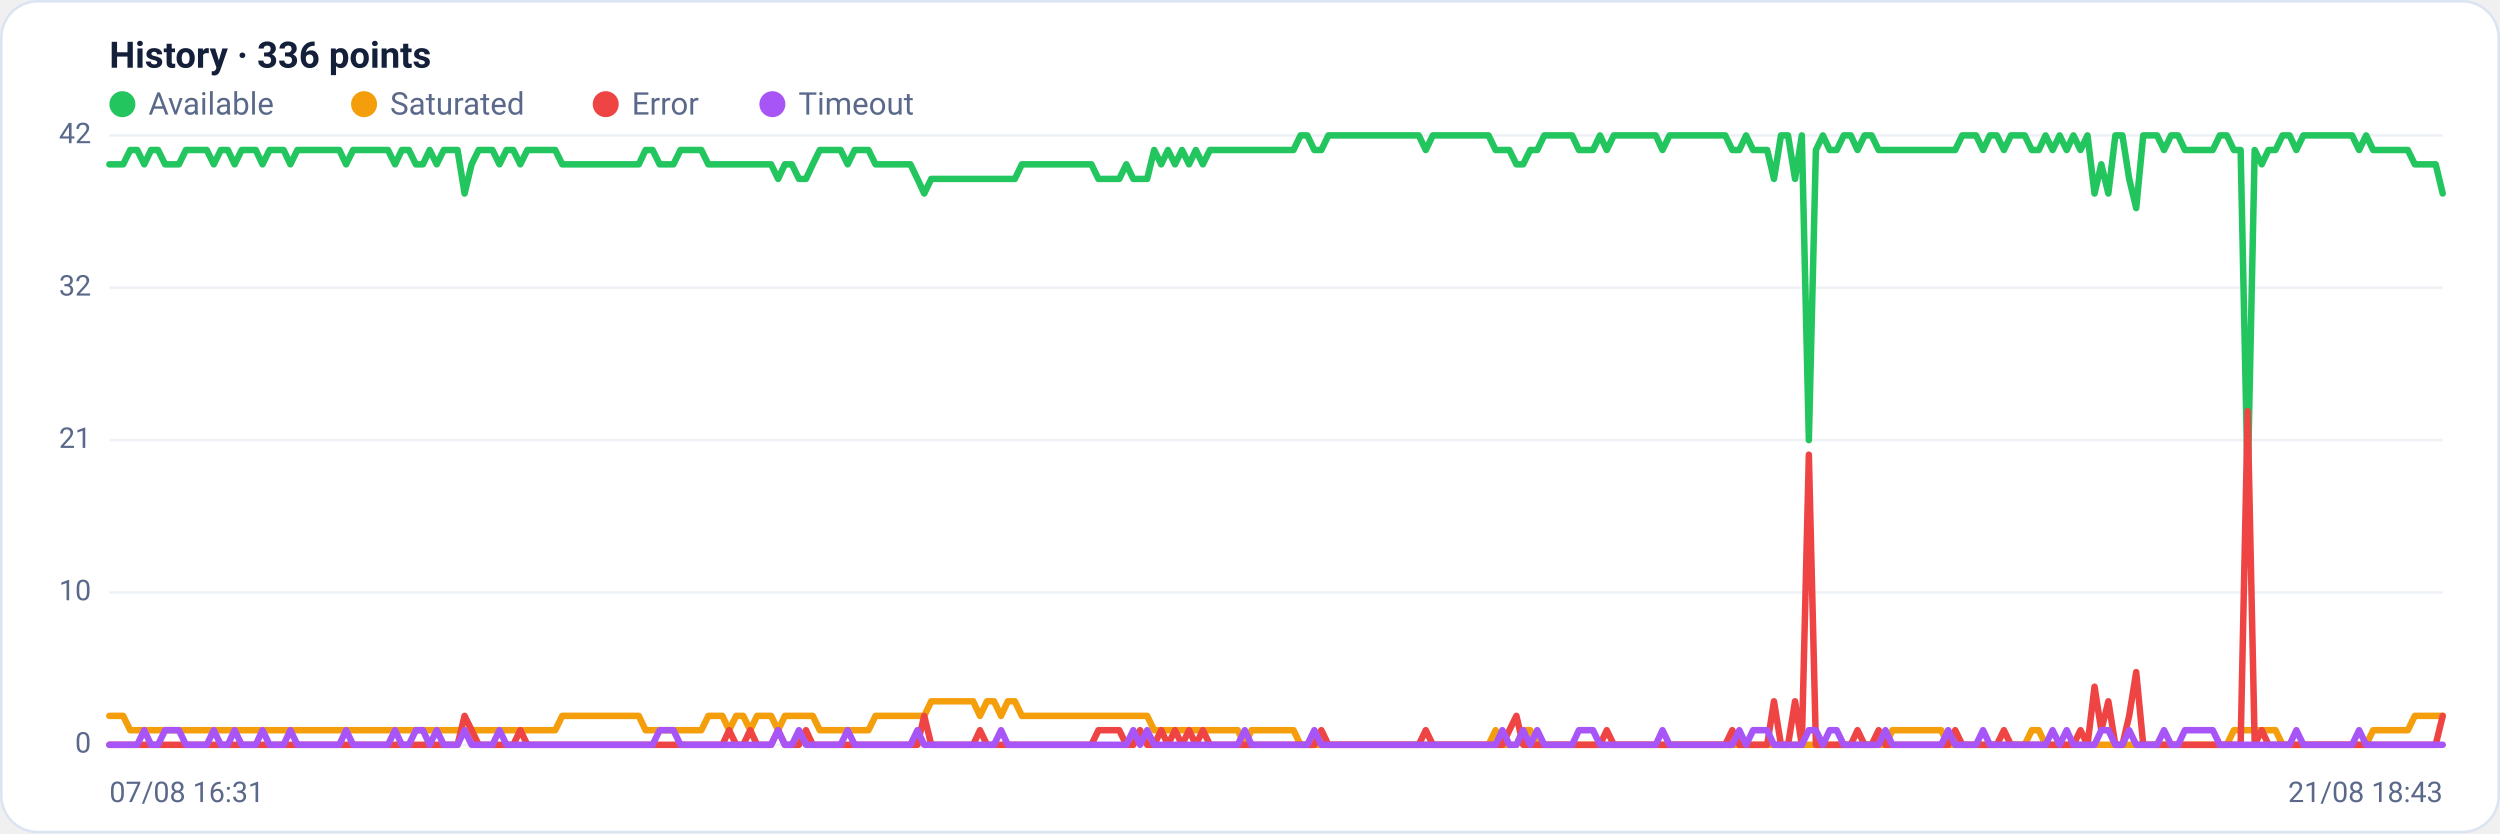
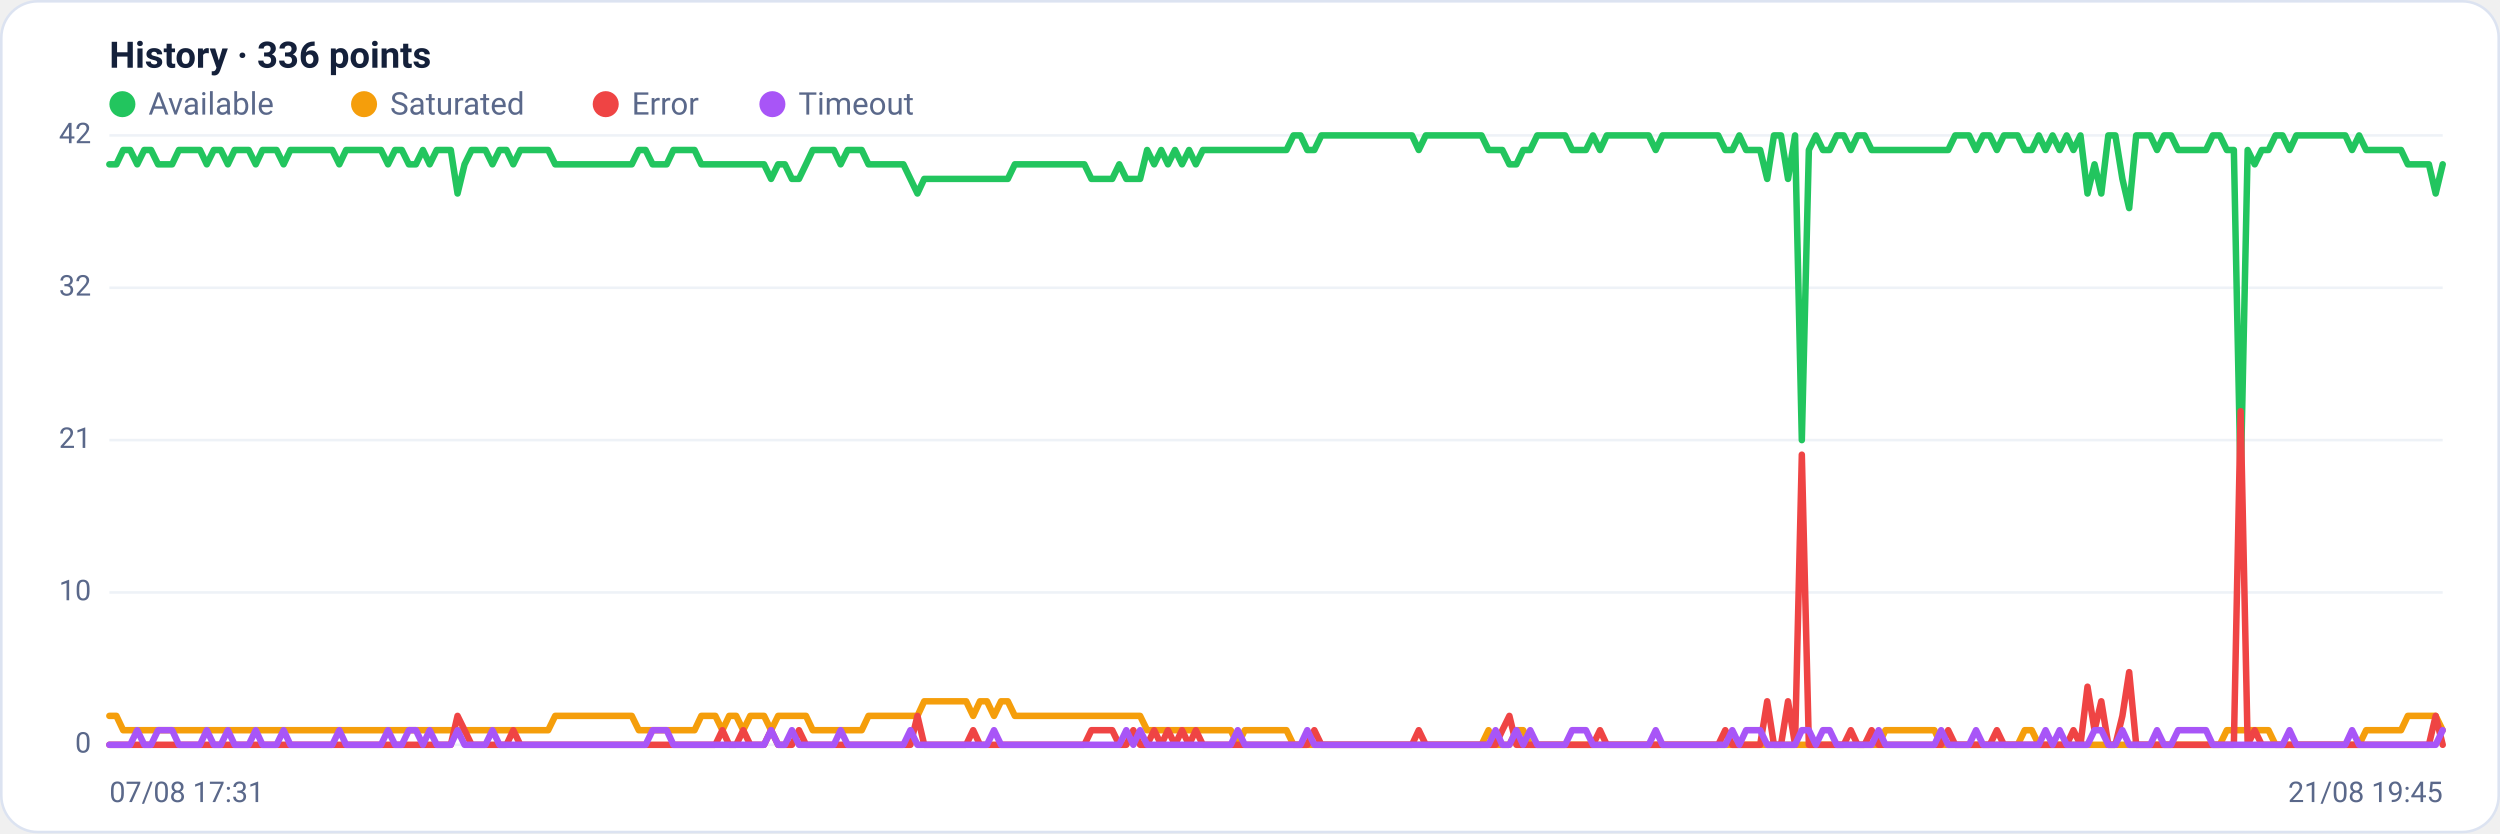
<svg xmlns="http://www.w3.org/2000/svg" viewBox="0 0 960 320" width="960" height="320" font-family="Segoe UI, system-ui, -apple-system, Roboto, Helvetica, Arial, sans-serif" role="img" aria-label="Availability history per region">
  <rect x="0.5" y="0.5" width="959" height="319" rx="14" fill="#ffffff" stroke="#dce3f1" />
  <text x="42" y="26" font-size="14" font-weight="600" fill="#14203a">History · 336 points</text>
  <circle cx="47" cy="40" r="5" fill="#22c55e" />
  <text x="57" y="44" font-size="12" fill="#5a688a">Available</text>
  <circle cx="139.8" cy="40" r="5" fill="#f59e0b" />
  <text x="149.8" y="44" font-size="12" fill="#5a688a">Saturated</text>
  <circle cx="232.6" cy="40" r="5" fill="#ef4444" />
  <text x="242.6" y="44" font-size="12" fill="#5a688a">Error</text>
  <circle cx="296.6" cy="40" r="5" fill="#a855f7" />
  <text x="306.6" y="44" font-size="12" fill="#5a688a">Timeout</text>
  <line x1="42" y1="286.0" x2="938" y2="286.0" stroke="#eef2f7" stroke-width="1" />
  <text x="35" y="289.0" text-anchor="end" font-size="11" fill="#5a688a">0</text>
  <line x1="42" y1="227.5" x2="938" y2="227.5" stroke="#eef2f7" stroke-width="1" />
  <text x="35" y="230.5" text-anchor="end" font-size="11" fill="#5a688a">10</text>
  <line x1="42" y1="169.0" x2="938" y2="169.0" stroke="#eef2f7" stroke-width="1" />
  <text x="35" y="172.0" text-anchor="end" font-size="11" fill="#5a688a">21</text>
  <line x1="42" y1="110.5" x2="938" y2="110.5" stroke="#eef2f7" stroke-width="1" />
  <text x="35" y="113.5" text-anchor="end" font-size="11" fill="#5a688a">32</text>
  <line x1="42" y1="52.0" x2="938" y2="52.0" stroke="#eef2f7" stroke-width="1" />
  <text x="35" y="55.0" text-anchor="end" font-size="11" fill="#5a688a">42</text>
-   <polyline fill="none" stroke="#22c55e" stroke-width="2.5" stroke-linejoin="round" stroke-linecap="round" points="42.0,63.1 44.7,63.1 47.3,63.1 50.0,57.6 52.7,57.6 55.4,63.1 58.0,57.6 60.7,57.6 63.4,63.1 66.1,63.1 68.7,63.1 71.4,57.6 74.1,57.6 76.8,57.6 79.4,57.6 82.1,63.1 84.8,57.6 87.5,57.6 90.1,63.1 92.8,57.6 95.5,57.6 98.2,57.6 100.8,63.1 103.5,57.6 106.2,57.6 108.9,57.6 111.5,63.1 114.2,57.6 116.9,57.6 119.6,57.6 122.2,57.6 124.9,57.6 127.6,57.6 130.3,57.6 132.9,63.1 135.6,57.6 138.3,57.6 141.0,57.6 143.6,57.6 146.3,57.6 149.0,57.6 151.7,63.1 154.3,57.6 157.0,57.6 159.7,63.1 162.4,63.1 165.0,57.6 167.7,63.1 170.4,57.6 173.1,57.6 175.7,57.6 178.4,74.3 181.1,63.1 183.8,57.6 186.4,57.6 189.1,57.6 191.8,63.1 194.5,57.6 197.1,57.6 199.8,63.1 202.5,57.6 205.2,57.6 207.8,57.6 210.5,57.6 213.2,57.6 215.9,63.1 218.5,63.1 221.2,63.1 223.9,63.1 226.5,63.1 229.2,63.1 231.9,63.1 234.6,63.1 237.2,63.1 239.9,63.1 242.6,63.1 245.3,63.1 247.9,57.6 250.6,57.6 253.3,63.1 256.0,63.1 258.6,63.1 261.3,57.6 264.0,57.6 266.7,57.6 269.3,57.6 272.0,63.1 274.7,63.1 277.4,63.1 280.0,63.1 282.7,63.1 285.4,63.1 288.1,63.1 290.7,63.1 293.4,63.1 296.1,63.1 298.8,68.7 301.4,63.1 304.1,63.1 306.8,68.7 309.5,68.7 312.1,63.1 314.8,57.6 317.5,57.6 320.2,57.6 322.8,57.6 325.5,63.1 328.2,57.6 330.9,57.6 333.5,57.6 336.2,63.1 338.9,63.1 341.6,63.1 344.2,63.1 346.9,63.1 349.6,63.1 352.3,68.7 354.9,74.3 357.6,68.7 360.3,68.7 363.0,68.7 365.6,68.7 368.3,68.7 371.0,68.7 373.7,68.7 376.3,68.7 379.0,68.7 381.7,68.7 384.4,68.7 387.0,68.7 389.7,68.7 392.4,63.1 395.1,63.1 397.7,63.1 400.4,63.1 403.1,63.1 405.7,63.1 408.4,63.1 411.1,63.1 413.8,63.1 416.4,63.1 419.1,63.1 421.8,68.7 424.5,68.7 427.1,68.7 429.8,68.7 432.5,63.1 435.2,68.7 437.8,68.7 440.5,68.7 443.2,57.6 445.9,63.1 448.5,57.6 451.2,63.1 453.9,57.6 456.6,63.1 459.2,57.6 461.9,63.1 464.6,57.6 467.3,57.6 469.9,57.6 472.6,57.6 475.3,57.6 478.0,57.6 480.6,57.6 483.3,57.6 486.0,57.6 488.7,57.6 491.3,57.6 494.0,57.6 496.7,57.6 499.4,52.0 502.0,52.0 504.7,57.6 507.4,57.6 510.1,52.0 512.7,52.0 515.4,52.0 518.1,52.0 520.8,52.0 523.4,52.0 526.1,52.0 528.8,52.0 531.5,52.0 534.1,52.0 536.8,52.0 539.5,52.0 542.2,52.0 544.8,52.0 547.5,57.6 550.2,52.0 552.9,52.0 555.5,52.0 558.2,52.0 560.9,52.0 563.6,52.0 566.2,52.0 568.9,52.0 571.6,52.0 574.3,57.6 576.9,57.6 579.6,57.6 582.3,63.1 584.9,63.1 587.6,57.6 590.3,57.6 593.0,52.0 595.6,52.0 598.3,52.0 601.0,52.0 603.7,52.0 606.3,57.6 609.0,57.6 611.7,57.6 614.4,52.0 617.0,57.6 619.7,52.0 622.4,52.0 625.1,52.0 627.7,52.0 630.4,52.0 633.1,52.0 635.8,52.0 638.4,57.6 641.1,52.0 643.8,52.0 646.5,52.0 649.1,52.0 651.8,52.0 654.5,52.0 657.2,52.0 659.8,52.0 662.5,52.0 665.2,57.6 667.9,57.6 670.5,52.0 673.2,57.6 675.9,57.6 678.6,57.6 681.2,68.7 683.9,52.0 686.6,52.0 689.3,68.7 691.9,52.0 694.6,169.0 697.3,57.6 700.0,52.0 702.6,57.6 705.3,57.6 708.0,52.0 710.7,52.0 713.3,57.6 716.0,52.0 718.7,52.0 721.4,57.6 724.0,57.6 726.7,57.6 729.4,57.6 732.1,57.6 734.7,57.6 737.4,57.6 740.1,57.6 742.8,57.6 745.4,57.6 748.1,57.6 750.8,57.6 753.5,52.0 756.1,52.0 758.8,52.0 761.5,57.6 764.1,52.0 766.8,52.0 769.5,57.6 772.2,52.0 774.8,52.0 777.5,52.0 780.2,57.6 782.9,57.6 785.5,52.0 788.2,57.6 790.9,52.0 793.6,57.6 796.2,52.0 798.9,57.6 801.6,52.0 804.3,74.3 806.9,63.1 809.6,74.3 812.3,52.0 815.0,52.0 817.6,68.7 820.3,79.9 823.0,52.0 825.7,52.0 828.3,52.0 831.0,57.6 833.7,52.0 836.4,52.0 839.0,57.6 841.7,57.6 844.4,57.6 847.1,57.6 849.7,57.6 852.4,52.0 855.1,52.0 857.8,57.6 860.4,57.6 863.1,185.7 865.8,57.6 868.5,63.1 871.1,57.6 873.8,57.6 876.5,52.0 879.2,52.0 881.8,57.6 884.5,52.0 887.2,52.0 889.9,52.0 892.5,52.0 895.2,52.0 897.9,52.0 900.6,52.0 903.2,52.0 905.9,57.6 908.6,52.0 911.3,57.6 913.9,57.6 916.6,57.6 919.3,57.6 922.0,57.6 924.6,57.6 927.3,63.1 930.0,63.1 932.7,63.1 935.3,63.1 938.0,74.3" />
-   <polyline fill="none" stroke="#f59e0b" stroke-width="2.5" stroke-linejoin="round" stroke-linecap="round" points="42.0,274.9 44.7,274.9 47.3,274.9 50.0,280.4 52.7,280.4 55.4,280.4 58.0,280.4 60.7,280.4 63.4,280.4 66.1,280.4 68.7,280.4 71.4,280.4 74.1,280.4 76.8,280.4 79.4,280.4 82.1,280.4 84.8,280.4 87.5,280.4 90.1,280.4 92.8,280.4 95.5,280.4 98.2,280.4 100.8,280.4 103.5,280.4 106.2,280.4 108.9,280.4 111.5,280.4 114.2,280.4 116.9,280.4 119.6,280.4 122.2,280.4 124.9,280.4 127.6,280.4 130.3,280.4 132.9,280.4 135.6,280.4 138.3,280.4 141.0,280.4 143.6,280.4 146.3,280.4 149.0,280.4 151.7,280.4 154.3,280.4 157.0,280.4 159.7,280.4 162.4,280.4 165.0,280.4 167.7,280.4 170.4,280.4 173.1,280.4 175.7,280.4 178.4,280.4 181.1,280.4 183.8,280.4 186.4,280.4 189.1,280.4 191.8,280.4 194.5,280.4 197.1,280.4 199.8,280.4 202.5,280.4 205.2,280.4 207.8,280.4 210.5,280.4 213.2,280.4 215.9,274.9 218.5,274.9 221.2,274.9 223.9,274.9 226.5,274.9 229.2,274.9 231.9,274.9 234.6,274.9 237.2,274.9 239.9,274.9 242.6,274.9 245.3,274.9 247.9,280.4 250.6,280.4 253.3,280.4 256.0,280.4 258.6,280.4 261.3,280.4 264.0,280.4 266.7,280.4 269.3,280.4 272.0,274.9 274.7,274.9 277.4,274.9 280.0,280.4 282.7,274.9 285.4,274.9 288.1,280.4 290.7,274.9 293.4,274.9 296.1,274.9 298.8,280.4 301.4,274.9 304.1,274.9 306.8,274.9 309.5,274.9 312.1,274.9 314.8,280.4 317.5,280.4 320.2,280.4 322.8,280.4 325.5,280.4 328.2,280.4 330.9,280.4 333.5,280.4 336.2,274.9 338.9,274.9 341.6,274.9 344.2,274.9 346.9,274.9 349.6,274.9 352.3,274.9 354.9,274.9 357.6,269.3 360.3,269.3 363.0,269.3 365.6,269.3 368.3,269.3 371.0,269.3 373.7,269.3 376.3,274.9 379.0,269.3 381.7,269.3 384.4,274.9 387.0,269.3 389.7,269.3 392.4,274.9 395.1,274.9 397.7,274.9 400.4,274.9 403.1,274.9 405.7,274.9 408.4,274.9 411.1,274.9 413.8,274.9 416.4,274.9 419.1,274.9 421.8,274.9 424.5,274.9 427.1,274.9 429.8,274.9 432.5,274.9 435.2,274.9 437.8,274.9 440.5,274.9 443.2,280.4 445.9,280.4 448.5,280.4 451.2,280.4 453.9,280.4 456.6,280.4 459.2,280.4 461.9,280.4 464.6,280.4 467.3,280.4 469.9,280.4 472.6,280.4 475.3,280.4 478.0,286.0 480.6,280.4 483.3,280.4 486.0,280.4 488.7,280.4 491.3,280.4 494.0,280.4 496.7,280.4 499.4,286.0 502.0,286.0 504.7,286.0 507.4,286.0 510.1,286.0 512.7,286.0 515.4,286.0 518.1,286.0 520.8,286.0 523.4,286.0 526.1,286.0 528.8,286.0 531.5,286.0 534.1,286.0 536.8,286.0 539.5,286.0 542.2,286.0 544.8,286.0 547.5,286.0 550.2,286.0 552.9,286.0 555.5,286.0 558.2,286.0 560.9,286.0 563.6,286.0 566.2,286.0 568.9,286.0 571.6,286.0 574.3,280.4 576.9,286.0 579.6,286.0 582.3,286.0 584.9,280.4 587.6,280.4 590.3,286.0 593.0,286.0 595.6,286.0 598.3,286.0 601.0,286.0 603.7,286.0 606.3,286.0 609.0,286.0 611.7,286.0 614.4,286.0 617.0,286.0 619.7,286.0 622.4,286.0 625.1,286.0 627.7,286.0 630.4,286.0 633.1,286.0 635.8,286.0 638.4,286.0 641.1,286.0 643.8,286.0 646.5,286.0 649.1,286.0 651.8,286.0 654.5,286.0 657.2,286.0 659.8,286.0 662.5,286.0 665.2,286.0 667.9,286.0 670.5,286.0 673.2,286.0 675.9,286.0 678.6,286.0 681.2,286.0 683.9,286.0 686.6,286.0 689.3,286.0 691.9,286.0 694.6,286.0 697.3,286.0 700.0,286.0 702.6,286.0 705.3,286.0 708.0,286.0 710.7,286.0 713.3,286.0 716.0,286.0 718.7,286.0 721.4,286.0 724.0,286.0 726.7,280.4 729.4,280.4 732.1,280.4 734.7,280.4 737.4,280.4 740.1,280.4 742.8,280.4 745.4,280.4 748.1,286.0 750.8,286.0 753.5,286.0 756.1,286.0 758.8,286.0 761.5,286.0 764.1,286.0 766.8,286.0 769.5,286.0 772.2,286.0 774.8,286.0 777.5,286.0 780.2,280.4 782.9,280.4 785.5,286.0 788.2,286.0 790.9,286.0 793.6,286.0 796.2,286.0 798.9,286.0 801.6,286.0 804.3,286.0 806.9,286.0 809.6,286.0 812.3,286.0 815.0,286.0 817.6,286.0 820.3,286.0 823.0,286.0 825.7,286.0 828.3,286.0 831.0,286.0 833.7,286.0 836.4,286.0 839.0,286.0 841.7,286.0 844.4,286.0 847.1,286.0 849.7,286.0 852.4,286.0 855.1,286.0 857.8,280.4 860.4,280.4 863.1,280.4 865.8,280.4 868.5,280.4 871.1,280.4 873.8,280.4 876.5,286.0 879.2,286.0 881.8,286.0 884.5,286.0 887.2,286.0 889.9,286.0 892.5,286.0 895.2,286.0 897.9,286.0 900.6,286.0 903.2,286.0 905.9,286.0 908.6,286.0 911.3,280.4 913.9,280.4 916.6,280.4 919.3,280.4 922.0,280.4 924.6,280.4 927.3,274.9 930.0,274.9 932.7,274.9 935.3,274.9 938.0,274.9" />
-   <polyline fill="none" stroke="#ef4444" stroke-width="2.5" stroke-linejoin="round" stroke-linecap="round" points="42.0,286.0 44.7,286.0 47.3,286.0 50.0,286.0 52.7,286.0 55.4,286.0 58.0,286.0 60.7,286.0 63.4,286.0 66.1,286.0 68.7,286.0 71.4,286.0 74.1,286.0 76.8,286.0 79.4,286.0 82.1,286.0 84.8,286.0 87.5,286.0 90.1,286.0 92.8,286.0 95.5,286.0 98.2,286.0 100.8,286.0 103.5,286.0 106.2,286.0 108.9,286.0 111.5,286.0 114.2,286.0 116.9,286.0 119.6,286.0 122.2,286.0 124.9,286.0 127.6,286.0 130.3,286.0 132.9,286.0 135.6,286.0 138.3,286.0 141.0,286.0 143.6,286.0 146.3,286.0 149.0,286.0 151.7,286.0 154.3,286.0 157.0,286.0 159.7,286.0 162.4,286.0 165.0,286.0 167.7,286.0 170.4,286.0 173.1,286.0 175.7,286.0 178.4,274.9 181.1,280.4 183.8,286.0 186.4,286.0 189.1,286.0 191.8,286.0 194.5,286.0 197.1,286.0 199.8,280.4 202.5,286.0 205.2,286.0 207.8,286.0 210.5,286.0 213.2,286.0 215.9,286.0 218.5,286.0 221.2,286.0 223.9,286.0 226.5,286.0 229.2,286.0 231.9,286.0 234.6,286.0 237.2,286.0 239.9,286.0 242.6,286.0 245.3,286.0 247.9,286.0 250.6,286.0 253.3,286.0 256.0,286.0 258.6,286.0 261.3,286.0 264.0,286.0 266.7,286.0 269.3,286.0 272.0,286.0 274.7,286.0 277.4,286.0 280.0,280.4 282.7,286.0 285.4,286.0 288.1,280.4 290.7,286.0 293.4,286.0 296.1,286.0 298.8,280.4 301.4,286.0 304.1,286.0 306.8,286.0 309.5,280.4 312.1,286.0 314.8,286.0 317.5,286.0 320.2,286.0 322.8,286.0 325.5,286.0 328.2,286.0 330.9,286.0 333.5,286.0 336.2,286.0 338.9,286.0 341.6,286.0 344.2,286.0 346.9,286.0 349.6,286.0 352.3,286.0 354.9,274.9 357.6,286.0 360.3,286.0 363.0,286.0 365.6,286.0 368.3,286.0 371.0,286.0 373.7,286.0 376.3,280.4 379.0,286.0 381.7,286.0 384.4,286.0 387.0,286.0 389.7,286.0 392.4,286.0 395.1,286.0 397.7,286.0 400.4,286.0 403.1,286.0 405.7,286.0 408.4,286.0 411.1,286.0 413.8,286.0 416.4,286.0 419.1,286.0 421.8,280.4 424.5,280.4 427.1,280.4 429.8,280.4 432.5,286.0 435.2,286.0 437.8,280.4 440.5,286.0 443.2,286.0 445.9,280.4 448.5,286.0 451.2,280.4 453.9,286.0 456.6,280.4 459.2,286.0 461.9,280.4 464.6,286.0 467.3,286.0 469.9,286.0 472.6,286.0 475.3,286.0 478.0,286.0 480.6,286.0 483.3,286.0 486.0,286.0 488.7,286.0 491.3,286.0 494.0,286.0 496.7,286.0 499.4,286.0 502.0,286.0 504.7,286.0 507.4,280.4 510.1,286.0 512.7,286.0 515.4,286.0 518.1,286.0 520.8,286.0 523.4,286.0 526.1,286.0 528.8,286.0 531.5,286.0 534.1,286.0 536.8,286.0 539.5,286.0 542.2,286.0 544.8,286.0 547.5,280.4 550.2,286.0 552.9,286.0 555.5,286.0 558.2,286.0 560.9,286.0 563.6,286.0 566.2,286.0 568.9,286.0 571.6,286.0 574.3,286.0 576.9,286.0 579.6,280.4 582.3,274.9 584.9,286.0 587.6,286.0 590.3,286.0 593.0,286.0 595.6,286.0 598.3,286.0 601.0,286.0 603.7,286.0 606.3,286.0 609.0,286.0 611.7,286.0 614.4,286.0 617.0,280.4 619.7,286.0 622.4,286.0 625.1,286.0 627.7,286.0 630.4,286.0 633.1,286.0 635.8,286.0 638.4,286.0 641.1,286.0 643.8,286.0 646.5,286.0 649.1,286.0 651.8,286.0 654.5,286.0 657.2,286.0 659.8,286.0 662.5,286.0 665.2,280.4 667.9,286.0 670.5,286.0 673.2,286.0 675.9,286.0 678.6,286.0 681.2,269.3 683.9,286.0 686.6,286.0 689.3,269.3 691.9,286.0 694.6,174.6 697.3,286.0 700.0,286.0 702.6,286.0 705.3,286.0 708.0,286.0 710.7,286.0 713.3,280.4 716.0,286.0 718.7,286.0 721.4,280.4 724.0,286.0 726.7,286.0 729.4,286.0 732.1,286.0 734.7,286.0 737.4,286.0 740.1,286.0 742.8,286.0 745.4,286.0 748.1,286.0 750.8,280.4 753.5,286.0 756.1,286.0 758.8,286.0 761.5,286.0 764.1,286.0 766.8,286.0 769.5,280.4 772.2,286.0 774.8,286.0 777.5,286.0 780.2,286.0 782.9,286.0 785.5,286.0 788.2,286.0 790.9,286.0 793.6,286.0 796.2,286.0 798.9,280.4 801.6,286.0 804.3,263.7 806.9,280.4 809.6,269.3 812.3,286.0 815.0,286.0 817.6,274.9 820.3,258.1 823.0,286.0 825.7,286.0 828.3,286.0 831.0,286.0 833.7,286.0 836.4,286.0 839.0,286.0 841.7,286.0 844.4,286.0 847.1,286.0 849.7,286.0 852.4,286.0 855.1,286.0 857.8,286.0 860.4,286.0 863.1,157.9 865.8,286.0 868.5,280.4 871.1,286.0 873.8,286.0 876.5,286.0 879.2,286.0 881.8,286.0 884.5,286.0 887.2,286.0 889.9,286.0 892.5,286.0 895.2,286.0 897.9,286.0 900.6,286.0 903.2,286.0 905.9,286.0 908.6,286.0 911.3,286.0 913.9,286.0 916.6,286.0 919.3,286.0 922.0,286.0 924.6,286.0 927.3,286.0 930.0,286.0 932.7,286.0 935.3,286.0 938.0,274.9" />
-   <polyline fill="none" stroke="#a855f7" stroke-width="2.5" stroke-linejoin="round" stroke-linecap="round" points="42.0,286.0 44.7,286.0 47.3,286.0 50.0,286.0 52.7,286.0 55.4,280.4 58.0,286.0 60.7,286.0 63.4,280.4 66.1,280.4 68.7,280.4 71.4,286.0 74.1,286.0 76.8,286.0 79.4,286.0 82.1,280.4 84.8,286.0 87.5,286.0 90.1,280.4 92.8,286.0 95.5,286.0 98.2,286.0 100.8,280.4 103.5,286.0 106.2,286.0 108.9,286.0 111.5,280.4 114.2,286.0 116.9,286.0 119.6,286.0 122.2,286.0 124.9,286.0 127.6,286.0 130.3,286.0 132.9,280.4 135.6,286.0 138.3,286.0 141.0,286.0 143.6,286.0 146.3,286.0 149.0,286.0 151.7,280.4 154.3,286.0 157.0,286.0 159.7,280.4 162.4,280.4 165.0,286.0 167.7,280.4 170.4,286.0 173.1,286.0 175.7,286.0 178.4,280.4 181.1,286.0 183.8,286.0 186.4,286.0 189.1,286.0 191.8,280.4 194.5,286.0 197.1,286.0 199.8,286.0 202.5,286.0 205.2,286.0 207.8,286.0 210.5,286.0 213.2,286.0 215.9,286.0 218.5,286.0 221.2,286.0 223.9,286.0 226.5,286.0 229.2,286.0 231.9,286.0 234.6,286.0 237.2,286.0 239.9,286.0 242.6,286.0 245.3,286.0 247.9,286.0 250.6,286.0 253.3,280.4 256.0,280.4 258.6,280.4 261.3,286.0 264.0,286.0 266.7,286.0 269.3,286.0 272.0,286.0 274.7,286.0 277.4,286.0 280.0,286.0 282.7,286.0 285.4,286.0 288.1,286.0 290.7,286.0 293.4,286.0 296.1,286.0 298.8,280.4 301.4,286.0 304.1,286.0 306.8,280.4 309.5,286.0 312.1,286.0 314.8,286.0 317.5,286.0 320.2,286.0 322.8,286.0 325.5,280.4 328.2,286.0 330.9,286.0 333.5,286.0 336.2,286.0 338.9,286.0 341.6,286.0 344.2,286.0 346.9,286.0 349.6,286.0 352.3,280.4 354.9,286.0 357.6,286.0 360.3,286.0 363.0,286.0 365.6,286.0 368.3,286.0 371.0,286.0 373.7,286.0 376.3,286.0 379.0,286.0 381.7,286.0 384.4,280.4 387.0,286.0 389.7,286.0 392.4,286.0 395.1,286.0 397.7,286.0 400.4,286.0 403.1,286.0 405.7,286.0 408.4,286.0 411.1,286.0 413.8,286.0 416.4,286.0 419.1,286.0 421.8,286.0 424.5,286.0 427.1,286.0 429.8,286.0 432.5,286.0 435.2,280.4 437.8,286.0 440.5,280.4 443.2,286.0 445.9,286.0 448.5,286.0 451.2,286.0 453.9,286.0 456.6,286.0 459.2,286.0 461.9,286.0 464.6,286.0 467.3,286.0 469.9,286.0 472.6,286.0 475.3,286.0 478.0,280.4 480.6,286.0 483.3,286.0 486.0,286.0 488.7,286.0 491.3,286.0 494.0,286.0 496.7,286.0 499.4,286.0 502.0,286.0 504.7,280.4 507.4,286.0 510.1,286.0 512.7,286.0 515.4,286.0 518.1,286.0 520.8,286.0 523.4,286.0 526.1,286.0 528.8,286.0 531.5,286.0 534.1,286.0 536.8,286.0 539.5,286.0 542.2,286.0 544.8,286.0 547.5,286.0 550.2,286.0 552.9,286.0 555.5,286.0 558.2,286.0 560.9,286.0 563.6,286.0 566.2,286.0 568.9,286.0 571.6,286.0 574.3,286.0 576.9,280.4 579.6,286.0 582.3,286.0 584.9,280.4 587.6,286.0 590.3,280.4 593.0,286.0 595.6,286.0 598.3,286.0 601.0,286.0 603.7,286.0 606.3,280.4 609.0,280.4 611.7,280.4 614.4,286.0 617.0,286.0 619.7,286.0 622.4,286.0 625.1,286.0 627.7,286.0 630.4,286.0 633.1,286.0 635.8,286.0 638.4,280.4 641.1,286.0 643.8,286.0 646.5,286.0 649.1,286.0 651.8,286.0 654.5,286.0 657.2,286.0 659.8,286.0 662.5,286.0 665.2,286.0 667.9,280.4 670.5,286.0 673.2,280.4 675.9,280.4 678.6,280.4 681.2,286.0 683.9,286.0 686.6,286.0 689.3,286.0 691.9,286.0 694.6,280.4 697.3,280.4 700.0,286.0 702.6,280.4 705.3,280.4 708.0,286.0 710.7,286.0 713.3,286.0 716.0,286.0 718.7,286.0 721.4,286.0 724.0,280.4 726.7,286.0 729.4,286.0 732.1,286.0 734.7,286.0 737.4,286.0 740.1,286.0 742.8,286.0 745.4,286.0 748.1,280.4 750.8,286.0 753.5,286.0 756.1,286.0 758.8,286.0 761.5,280.4 764.1,286.0 766.8,286.0 769.5,286.0 772.2,286.0 774.8,286.0 777.5,286.0 780.2,286.0 782.9,286.0 785.5,286.0 788.2,280.4 790.9,286.0 793.6,280.4 796.2,286.0 798.9,286.0 801.6,286.0 804.3,286.0 806.9,280.4 809.6,280.4 812.3,286.0 815.0,286.0 817.6,280.4 820.3,286.0 823.0,286.0 825.7,286.0 828.3,286.0 831.0,280.4 833.7,286.0 836.4,286.0 839.0,280.4 841.7,280.4 844.4,280.4 847.1,280.4 849.7,280.4 852.4,286.0 855.1,286.0 857.8,286.0 860.4,286.0 863.1,286.0 865.8,286.0 868.5,286.0 871.1,286.0 873.8,286.0 876.5,286.0 879.2,286.0 881.8,280.4 884.5,286.0 887.2,286.0 889.9,286.0 892.5,286.0 895.2,286.0 897.9,286.0 900.6,286.0 903.2,286.0 905.9,280.4 908.6,286.0 911.3,286.0 913.9,286.0 916.6,286.0 919.3,286.0 922.0,286.0 924.6,286.0 927.3,286.0 930.0,286.0 932.7,286.0 935.3,286.0 938.0,286.0" />
-   <text x="42" y="308" font-size="11" fill="#5a688a">07/08 16:31</text>
-   <text x="938" y="308" text-anchor="end" font-size="11" fill="#5a688a">21/08 18:43</text>
+   <polyline fill="none" stroke="#22c55e" stroke-width="2.5" stroke-linejoin="round" stroke-linecap="round" points="42.0,63.1 44.7,63.1 47.3,57.6 50.0,57.6 52.7,63.1 55.4,57.6 58.0,57.6 60.7,63.1 63.4,63.1 66.1,63.1 68.7,57.6 71.4,57.6 74.1,57.6 76.8,57.6 79.4,63.1 82.1,57.6 84.8,57.6 87.5,63.1 90.1,57.6 92.8,57.6 95.5,57.6 98.2,63.1 100.8,57.6 103.5,57.6 106.2,57.6 108.9,63.1 111.5,57.6 114.2,57.6 116.9,57.6 119.6,57.6 122.2,57.6 124.9,57.6 127.6,57.6 130.3,63.1 132.9,57.6 135.6,57.6 138.3,57.6 141.0,57.6 143.6,57.6 146.3,57.6 149.0,63.1 151.7,57.6 154.3,57.6 157.0,63.1 159.7,63.1 162.4,57.6 165.0,63.1 167.7,57.6 170.4,57.6 173.1,57.6 175.7,74.3 178.4,63.1 181.1,57.6 183.8,57.6 186.4,57.6 189.1,63.1 191.8,57.6 194.5,57.6 197.1,63.1 199.8,57.6 202.5,57.6 205.2,57.6 207.8,57.6 210.5,57.6 213.2,63.1 215.9,63.1 218.5,63.1 221.2,63.1 223.9,63.1 226.5,63.1 229.2,63.1 231.9,63.1 234.6,63.1 237.2,63.1 239.9,63.1 242.6,63.1 245.3,57.6 247.9,57.6 250.6,63.1 253.3,63.1 256.0,63.1 258.6,57.6 261.3,57.6 264.0,57.6 266.7,57.6 269.3,63.1 272.0,63.1 274.7,63.1 277.4,63.1 280.0,63.1 282.7,63.1 285.4,63.1 288.1,63.1 290.7,63.1 293.4,63.1 296.1,68.7 298.8,63.1 301.4,63.1 304.1,68.7 306.8,68.7 309.5,63.1 312.1,57.6 314.8,57.6 317.5,57.6 320.2,57.6 322.8,63.1 325.5,57.6 328.2,57.6 330.9,57.6 333.5,63.1 336.2,63.1 338.9,63.1 341.6,63.1 344.2,63.1 346.9,63.1 349.6,68.7 352.3,74.3 354.9,68.7 357.6,68.7 360.3,68.7 363.0,68.7 365.6,68.7 368.3,68.7 371.0,68.7 373.7,68.7 376.3,68.7 379.0,68.7 381.7,68.7 384.4,68.7 387.0,68.7 389.7,63.1 392.4,63.1 395.1,63.1 397.7,63.1 400.4,63.1 403.1,63.1 405.7,63.1 408.4,63.1 411.1,63.1 413.8,63.1 416.4,63.1 419.1,68.7 421.8,68.7 424.5,68.7 427.1,68.7 429.8,63.1 432.5,68.7 435.2,68.7 437.8,68.7 440.5,57.6 443.2,63.1 445.9,57.6 448.5,63.1 451.2,57.6 453.9,63.1 456.6,57.6 459.2,63.1 461.9,57.6 464.6,57.6 467.3,57.6 469.9,57.6 472.6,57.6 475.3,57.6 478.0,57.6 480.6,57.6 483.3,57.6 486.0,57.6 488.7,57.6 491.3,57.6 494.0,57.6 496.7,52.0 499.4,52.0 502.0,57.6 504.7,57.6 507.4,52.0 510.1,52.0 512.7,52.0 515.4,52.0 518.1,52.0 520.8,52.0 523.4,52.0 526.1,52.0 528.8,52.0 531.5,52.0 534.1,52.0 536.8,52.0 539.5,52.0 542.2,52.0 544.8,57.6 547.5,52.0 550.2,52.0 552.9,52.0 555.5,52.0 558.2,52.0 560.9,52.0 563.6,52.0 566.2,52.0 568.9,52.0 571.6,57.6 574.3,57.6 576.9,57.6 579.6,63.1 582.3,63.1 584.9,57.6 587.6,57.6 590.3,52.0 593.0,52.0 595.6,52.0 598.3,52.0 601.0,52.0 603.7,57.6 606.3,57.6 609.0,57.6 611.7,52.0 614.4,57.6 617.0,52.0 619.7,52.0 622.4,52.0 625.1,52.0 627.7,52.0 630.4,52.0 633.1,52.0 635.8,57.6 638.4,52.0 641.1,52.0 643.8,52.0 646.5,52.0 649.1,52.0 651.8,52.0 654.5,52.0 657.2,52.0 659.8,52.0 662.5,57.6 665.2,57.6 667.9,52.0 670.5,57.6 673.2,57.6 675.9,57.6 678.6,68.7 681.2,52.0 683.9,52.0 686.6,68.7 689.3,52.0 691.9,169.0 694.6,57.6 697.3,52.0 700.0,57.6 702.6,57.6 705.3,52.0 708.0,52.0 710.7,57.6 713.3,52.0 716.0,52.0 718.7,57.6 721.4,57.6 724.0,57.6 726.7,57.6 729.4,57.6 732.1,57.6 734.7,57.6 737.4,57.6 740.1,57.6 742.8,57.6 745.4,57.6 748.1,57.6 750.8,52.0 753.5,52.0 756.1,52.0 758.8,57.6 761.5,52.0 764.1,52.0 766.8,57.6 769.5,52.0 772.2,52.0 774.8,52.0 777.5,57.6 780.2,57.6 782.9,52.0 785.5,57.6 788.2,52.0 790.9,57.6 793.6,52.0 796.2,57.6 798.9,52.0 801.6,74.3 804.3,63.1 806.9,74.3 809.6,52.0 812.3,52.0 815.0,68.7 817.6,79.9 820.3,52.0 823.0,52.0 825.7,52.0 828.3,57.6 831.0,52.0 833.7,52.0 836.4,57.6 839.0,57.6 841.7,57.6 844.4,57.6 847.1,57.6 849.7,52.0 852.4,52.0 855.1,57.6 857.8,57.6 860.4,185.7 863.1,57.6 865.8,63.1 868.5,57.6 871.1,57.6 873.8,52.0 876.5,52.0 879.2,57.6 881.8,52.0 884.5,52.0 887.2,52.0 889.9,52.0 892.5,52.0 895.2,52.0 897.9,52.0 900.6,52.0 903.2,57.6 905.9,52.0 908.6,57.6 911.3,57.6 913.9,57.6 916.6,57.6 919.3,57.6 922.0,57.6 924.6,63.1 927.3,63.1 930.0,63.1 932.7,63.1 935.3,74.3 938.0,63.1" />
+   <polyline fill="none" stroke="#f59e0b" stroke-width="2.5" stroke-linejoin="round" stroke-linecap="round" points="42.0,274.9 44.7,274.9 47.3,280.4 50.0,280.4 52.7,280.4 55.4,280.4 58.0,280.4 60.7,280.4 63.4,280.4 66.1,280.4 68.7,280.4 71.4,280.4 74.1,280.4 76.8,280.4 79.4,280.4 82.1,280.4 84.8,280.4 87.5,280.4 90.1,280.4 92.8,280.4 95.5,280.4 98.2,280.4 100.8,280.4 103.5,280.4 106.2,280.4 108.9,280.4 111.5,280.4 114.2,280.4 116.9,280.4 119.6,280.4 122.2,280.4 124.9,280.4 127.6,280.4 130.3,280.4 132.9,280.4 135.6,280.4 138.3,280.4 141.0,280.4 143.6,280.4 146.3,280.4 149.0,280.4 151.7,280.4 154.3,280.4 157.0,280.4 159.7,280.4 162.4,280.4 165.0,280.4 167.7,280.4 170.4,280.4 173.1,280.4 175.7,280.4 178.4,280.4 181.1,280.4 183.8,280.4 186.4,280.4 189.1,280.4 191.8,280.4 194.5,280.4 197.1,280.4 199.8,280.4 202.5,280.4 205.2,280.4 207.8,280.4 210.5,280.4 213.2,274.9 215.9,274.9 218.5,274.9 221.2,274.9 223.9,274.9 226.5,274.9 229.2,274.9 231.9,274.9 234.6,274.9 237.2,274.9 239.9,274.9 242.6,274.9 245.3,280.4 247.9,280.4 250.6,280.4 253.3,280.4 256.0,280.4 258.6,280.4 261.3,280.4 264.0,280.4 266.7,280.4 269.3,274.9 272.0,274.9 274.7,274.9 277.4,280.4 280.0,274.9 282.7,274.9 285.4,280.4 288.1,274.9 290.7,274.9 293.4,274.9 296.1,280.4 298.8,274.9 301.4,274.9 304.1,274.9 306.8,274.9 309.5,274.9 312.1,280.4 314.8,280.4 317.5,280.4 320.2,280.4 322.8,280.4 325.5,280.4 328.2,280.4 330.9,280.4 333.5,274.9 336.2,274.9 338.9,274.9 341.6,274.9 344.2,274.9 346.9,274.9 349.6,274.9 352.3,274.9 354.9,269.3 357.6,269.3 360.3,269.3 363.0,269.3 365.6,269.3 368.3,269.3 371.0,269.3 373.7,274.9 376.3,269.3 379.0,269.3 381.7,274.9 384.4,269.3 387.0,269.3 389.7,274.9 392.4,274.9 395.1,274.9 397.7,274.9 400.4,274.9 403.1,274.9 405.7,274.9 408.4,274.9 411.1,274.9 413.8,274.9 416.4,274.9 419.1,274.9 421.8,274.9 424.5,274.9 427.1,274.9 429.8,274.9 432.5,274.9 435.2,274.9 437.8,274.9 440.5,280.4 443.2,280.4 445.9,280.4 448.5,280.4 451.2,280.4 453.9,280.4 456.6,280.4 459.2,280.4 461.9,280.4 464.6,280.4 467.3,280.4 469.9,280.4 472.6,280.4 475.3,286.0 478.0,280.4 480.6,280.4 483.3,280.4 486.0,280.4 488.7,280.4 491.3,280.4 494.0,280.4 496.7,286.0 499.4,286.0 502.0,286.0 504.7,286.0 507.4,286.0 510.1,286.0 512.7,286.0 515.4,286.0 518.1,286.0 520.8,286.0 523.4,286.0 526.1,286.0 528.8,286.0 531.5,286.0 534.1,286.0 536.8,286.0 539.5,286.0 542.2,286.0 544.8,286.0 547.5,286.0 550.2,286.0 552.9,286.0 555.5,286.0 558.2,286.0 560.9,286.0 563.6,286.0 566.2,286.0 568.9,286.0 571.6,280.4 574.3,286.0 576.9,286.0 579.6,286.0 582.3,280.4 584.9,280.4 587.6,286.0 590.3,286.0 593.0,286.0 595.6,286.0 598.3,286.0 601.0,286.0 603.7,286.0 606.3,286.0 609.0,286.0 611.7,286.0 614.4,286.0 617.0,286.0 619.7,286.0 622.4,286.0 625.1,286.0 627.7,286.0 630.4,286.0 633.1,286.0 635.8,286.0 638.4,286.0 641.1,286.0 643.8,286.0 646.5,286.0 649.1,286.0 651.8,286.0 654.5,286.0 657.2,286.0 659.8,286.0 662.5,286.0 665.2,286.0 667.9,286.0 670.5,286.0 673.2,286.0 675.9,286.0 678.6,286.0 681.2,286.0 683.9,286.0 686.6,286.0 689.3,286.0 691.9,286.0 694.6,286.0 697.3,286.0 700.0,286.0 702.6,286.0 705.3,286.0 708.0,286.0 710.7,286.0 713.3,286.0 716.0,286.0 718.7,286.0 721.4,286.0 724.0,280.4 726.7,280.4 729.4,280.4 732.1,280.4 734.7,280.4 737.4,280.4 740.1,280.4 742.8,280.4 745.4,286.0 748.1,286.0 750.8,286.0 753.5,286.0 756.1,286.0 758.8,286.0 761.5,286.0 764.1,286.0 766.8,286.0 769.5,286.0 772.2,286.0 774.8,286.0 777.5,280.4 780.2,280.4 782.9,286.0 785.5,286.0 788.2,286.0 790.9,286.0 793.6,286.0 796.2,286.0 798.9,286.0 801.6,286.0 804.3,286.0 806.9,286.0 809.6,286.0 812.3,286.0 815.0,286.0 817.6,286.0 820.3,286.0 823.0,286.0 825.7,286.0 828.3,286.0 831.0,286.0 833.7,286.0 836.4,286.0 839.0,286.0 841.7,286.0 844.4,286.0 847.1,286.0 849.7,286.0 852.4,286.0 855.1,280.4 857.8,280.4 860.4,280.4 863.1,280.4 865.8,280.4 868.5,280.4 871.1,280.4 873.8,286.0 876.5,286.0 879.2,286.0 881.8,286.0 884.5,286.0 887.2,286.0 889.9,286.0 892.5,286.0 895.2,286.0 897.9,286.0 900.6,286.0 903.2,286.0 905.9,286.0 908.6,280.4 911.3,280.4 913.9,280.4 916.6,280.4 919.3,280.4 922.0,280.4 924.6,274.9 927.3,274.9 930.0,274.9 932.7,274.9 935.3,274.9 938.0,280.4" />
+   <polyline fill="none" stroke="#ef4444" stroke-width="2.5" stroke-linejoin="round" stroke-linecap="round" points="42.0,286.0 44.7,286.0 47.3,286.0 50.0,286.0 52.7,286.0 55.4,286.0 58.0,286.0 60.7,286.0 63.4,286.0 66.1,286.0 68.7,286.0 71.4,286.0 74.1,286.0 76.8,286.0 79.4,286.0 82.1,286.0 84.8,286.0 87.5,286.0 90.1,286.0 92.8,286.0 95.5,286.0 98.2,286.0 100.8,286.0 103.5,286.0 106.2,286.0 108.9,286.0 111.5,286.0 114.2,286.0 116.9,286.0 119.6,286.0 122.2,286.0 124.9,286.0 127.6,286.0 130.3,286.0 132.9,286.0 135.6,286.0 138.3,286.0 141.0,286.0 143.6,286.0 146.3,286.0 149.0,286.0 151.7,286.0 154.3,286.0 157.0,286.0 159.7,286.0 162.4,286.0 165.0,286.0 167.7,286.0 170.4,286.0 173.1,286.0 175.7,274.9 178.4,280.4 181.1,286.0 183.8,286.0 186.4,286.0 189.1,286.0 191.8,286.0 194.5,286.0 197.1,280.4 199.8,286.0 202.5,286.0 205.2,286.0 207.8,286.0 210.5,286.0 213.2,286.0 215.9,286.0 218.5,286.0 221.2,286.0 223.9,286.0 226.5,286.0 229.2,286.0 231.9,286.0 234.6,286.0 237.2,286.0 239.9,286.0 242.6,286.0 245.3,286.0 247.9,286.0 250.6,286.0 253.3,286.0 256.0,286.0 258.6,286.0 261.3,286.0 264.0,286.0 266.7,286.0 269.3,286.0 272.0,286.0 274.7,286.0 277.4,280.4 280.0,286.0 282.7,286.0 285.4,280.4 288.1,286.0 290.7,286.0 293.4,286.0 296.1,280.4 298.8,286.0 301.4,286.0 304.1,286.0 306.8,280.4 309.5,286.0 312.1,286.0 314.8,286.0 317.5,286.0 320.2,286.0 322.8,286.0 325.5,286.0 328.2,286.0 330.9,286.0 333.5,286.0 336.2,286.0 338.9,286.0 341.6,286.0 344.2,286.0 346.9,286.0 349.6,286.0 352.3,274.9 354.9,286.0 357.6,286.0 360.3,286.0 363.0,286.0 365.6,286.0 368.3,286.0 371.0,286.0 373.7,280.4 376.3,286.0 379.0,286.0 381.7,286.0 384.4,286.0 387.0,286.0 389.7,286.0 392.4,286.0 395.1,286.0 397.7,286.0 400.4,286.0 403.1,286.0 405.7,286.0 408.4,286.0 411.1,286.0 413.8,286.0 416.4,286.0 419.1,280.4 421.8,280.4 424.5,280.4 427.1,280.4 429.8,286.0 432.5,286.0 435.2,280.4 437.8,286.0 440.5,286.0 443.2,280.4 445.9,286.0 448.5,280.4 451.2,286.0 453.9,280.4 456.6,286.0 459.2,280.4 461.9,286.0 464.6,286.0 467.3,286.0 469.9,286.0 472.6,286.0 475.3,286.0 478.0,286.0 480.6,286.0 483.3,286.0 486.0,286.0 488.7,286.0 491.3,286.0 494.0,286.0 496.7,286.0 499.4,286.0 502.0,286.0 504.7,280.4 507.4,286.0 510.1,286.0 512.7,286.0 515.4,286.0 518.1,286.0 520.8,286.0 523.4,286.0 526.1,286.0 528.8,286.0 531.5,286.0 534.1,286.0 536.8,286.0 539.5,286.0 542.2,286.0 544.8,280.4 547.5,286.0 550.2,286.0 552.9,286.0 555.5,286.0 558.2,286.0 560.9,286.0 563.6,286.0 566.2,286.0 568.9,286.0 571.6,286.0 574.3,286.0 576.9,280.4 579.6,274.9 582.3,286.0 584.9,286.0 587.6,286.0 590.3,286.0 593.0,286.0 595.6,286.0 598.3,286.0 601.0,286.0 603.7,286.0 606.3,286.0 609.0,286.0 611.7,286.0 614.4,280.4 617.0,286.0 619.7,286.0 622.4,286.0 625.1,286.0 627.7,286.0 630.4,286.0 633.1,286.0 635.8,286.0 638.4,286.0 641.1,286.0 643.8,286.0 646.5,286.0 649.1,286.0 651.8,286.0 654.5,286.0 657.2,286.0 659.8,286.0 662.5,280.4 665.2,286.0 667.9,286.0 670.5,286.0 673.2,286.0 675.9,286.0 678.6,269.3 681.2,286.0 683.9,286.0 686.6,269.3 689.3,286.0 691.9,174.6 694.6,286.0 697.3,286.0 700.0,286.0 702.6,286.0 705.3,286.0 708.0,286.0 710.7,280.4 713.3,286.0 716.0,286.0 718.7,280.4 721.4,286.0 724.0,286.0 726.7,286.0 729.4,286.0 732.1,286.0 734.7,286.0 737.4,286.0 740.1,286.0 742.8,286.0 745.4,286.0 748.1,280.4 750.8,286.0 753.5,286.0 756.1,286.0 758.8,286.0 761.5,286.0 764.1,286.0 766.8,280.4 769.5,286.0 772.2,286.0 774.8,286.0 777.5,286.0 780.2,286.0 782.9,286.0 785.5,286.0 788.2,286.0 790.9,286.0 793.6,286.0 796.2,280.4 798.9,286.0 801.6,263.7 804.3,280.4 806.9,269.3 809.6,286.0 812.3,286.0 815.0,274.9 817.6,258.1 820.3,286.0 823.0,286.0 825.7,286.0 828.3,286.0 831.0,286.0 833.7,286.0 836.4,286.0 839.0,286.0 841.7,286.0 844.4,286.0 847.1,286.0 849.7,286.0 852.4,286.0 855.1,286.0 857.8,286.0 860.4,157.9 863.1,286.0 865.8,280.4 868.5,286.0 871.1,286.0 873.8,286.0 876.5,286.0 879.2,286.0 881.8,286.0 884.5,286.0 887.2,286.0 889.9,286.0 892.5,286.0 895.2,286.0 897.9,286.0 900.6,286.0 903.2,286.0 905.9,286.0 908.6,286.0 911.3,286.0 913.9,286.0 916.6,286.0 919.3,286.0 922.0,286.0 924.6,286.0 927.3,286.0 930.0,286.0 932.7,286.0 935.3,274.9 938.0,286.0" />
+   <polyline fill="none" stroke="#a855f7" stroke-width="2.5" stroke-linejoin="round" stroke-linecap="round" points="42.0,286.0 44.7,286.0 47.3,286.0 50.0,286.0 52.7,280.4 55.4,286.0 58.0,286.0 60.7,280.4 63.4,280.4 66.1,280.4 68.7,286.0 71.4,286.0 74.1,286.0 76.8,286.0 79.4,280.4 82.1,286.0 84.8,286.0 87.5,280.4 90.1,286.0 92.8,286.0 95.5,286.0 98.2,280.4 100.8,286.0 103.5,286.0 106.2,286.0 108.9,280.4 111.5,286.0 114.2,286.0 116.9,286.0 119.6,286.0 122.2,286.0 124.9,286.0 127.6,286.0 130.3,280.4 132.9,286.0 135.6,286.0 138.3,286.0 141.0,286.0 143.6,286.0 146.3,286.0 149.0,280.4 151.7,286.0 154.3,286.0 157.0,280.4 159.7,280.4 162.4,286.0 165.0,280.4 167.7,286.0 170.4,286.0 173.1,286.0 175.7,280.4 178.4,286.0 181.1,286.0 183.8,286.0 186.4,286.0 189.1,280.4 191.8,286.0 194.5,286.0 197.1,286.0 199.8,286.0 202.5,286.0 205.2,286.0 207.8,286.0 210.5,286.0 213.2,286.0 215.9,286.0 218.5,286.0 221.2,286.0 223.9,286.0 226.5,286.0 229.2,286.0 231.9,286.0 234.6,286.0 237.2,286.0 239.9,286.0 242.6,286.0 245.3,286.0 247.9,286.0 250.6,280.4 253.3,280.4 256.0,280.4 258.6,286.0 261.3,286.0 264.0,286.0 266.7,286.0 269.3,286.0 272.0,286.0 274.7,286.0 277.4,286.0 280.0,286.0 282.7,286.0 285.4,286.0 288.1,286.0 290.7,286.0 293.4,286.0 296.1,280.4 298.8,286.0 301.4,286.0 304.1,280.4 306.8,286.0 309.5,286.0 312.1,286.0 314.8,286.0 317.5,286.0 320.2,286.0 322.8,280.4 325.5,286.0 328.2,286.0 330.9,286.0 333.5,286.0 336.2,286.0 338.9,286.0 341.6,286.0 344.2,286.0 346.9,286.0 349.6,280.4 352.3,286.0 354.9,286.0 357.6,286.0 360.3,286.0 363.0,286.0 365.6,286.0 368.3,286.0 371.0,286.0 373.7,286.0 376.3,286.0 379.0,286.0 381.7,280.4 384.4,286.0 387.0,286.0 389.7,286.0 392.4,286.0 395.1,286.0 397.7,286.0 400.4,286.0 403.1,286.0 405.7,286.0 408.4,286.0 411.1,286.0 413.8,286.0 416.4,286.0 419.1,286.0 421.8,286.0 424.5,286.0 427.1,286.0 429.8,286.0 432.5,280.4 435.2,286.0 437.8,280.4 440.5,286.0 443.2,286.0 445.9,286.0 448.5,286.0 451.2,286.0 453.9,286.0 456.6,286.0 459.2,286.0 461.9,286.0 464.6,286.0 467.3,286.0 469.9,286.0 472.6,286.0 475.3,280.4 478.0,286.0 480.6,286.0 483.3,286.0 486.0,286.0 488.7,286.0 491.3,286.0 494.0,286.0 496.7,286.0 499.4,286.0 502.0,280.4 504.7,286.0 507.4,286.0 510.1,286.0 512.7,286.0 515.4,286.0 518.1,286.0 520.8,286.0 523.4,286.0 526.1,286.0 528.8,286.0 531.5,286.0 534.1,286.0 536.8,286.0 539.5,286.0 542.2,286.0 544.8,286.0 547.5,286.0 550.2,286.0 552.9,286.0 555.5,286.0 558.2,286.0 560.9,286.0 563.6,286.0 566.2,286.0 568.9,286.0 571.6,286.0 574.3,280.4 576.9,286.0 579.6,286.0 582.3,280.4 584.9,286.0 587.6,280.4 590.3,286.0 593.0,286.0 595.6,286.0 598.3,286.0 601.0,286.0 603.7,280.4 606.3,280.4 609.0,280.4 611.7,286.0 614.4,286.0 617.0,286.0 619.7,286.0 622.4,286.0 625.1,286.0 627.7,286.0 630.4,286.0 633.1,286.0 635.8,280.4 638.4,286.0 641.1,286.0 643.8,286.0 646.5,286.0 649.1,286.0 651.8,286.0 654.5,286.0 657.2,286.0 659.8,286.0 662.5,286.0 665.2,280.4 667.9,286.0 670.5,280.4 673.2,280.4 675.9,280.4 678.6,286.0 681.2,286.0 683.9,286.0 686.6,286.0 689.3,286.0 691.9,280.4 694.6,280.4 697.3,286.0 700.0,280.4 702.6,280.4 705.3,286.0 708.0,286.0 710.7,286.0 713.3,286.0 716.0,286.0 718.7,286.0 721.4,280.4 724.0,286.0 726.7,286.0 729.4,286.0 732.1,286.0 734.7,286.0 737.4,286.0 740.1,286.0 742.8,286.0 745.4,280.4 748.1,286.0 750.8,286.0 753.5,286.0 756.1,286.0 758.8,280.4 761.5,286.0 764.1,286.0 766.8,286.0 769.5,286.0 772.2,286.0 774.8,286.0 777.5,286.0 780.2,286.0 782.9,286.0 785.5,280.4 788.2,286.0 790.9,280.4 793.6,286.0 796.2,286.0 798.9,286.0 801.6,286.0 804.3,280.4 806.9,280.4 809.6,286.0 812.3,286.0 815.0,280.4 817.6,286.0 820.3,286.0 823.0,286.0 825.7,286.0 828.3,280.4 831.0,286.0 833.7,286.0 836.4,280.4 839.0,280.4 841.7,280.4 844.4,280.4 847.1,280.4 849.7,286.0 852.4,286.0 855.1,286.0 857.8,286.0 860.4,286.0 863.1,286.0 865.8,286.0 868.5,286.0 871.1,286.0 873.8,286.0 876.5,286.0 879.2,280.4 881.8,286.0 884.5,286.0 887.2,286.0 889.9,286.0 892.5,286.0 895.2,286.0 897.9,286.0 900.6,286.0 903.2,280.4 905.9,286.0 908.6,286.0 911.3,286.0 913.9,286.0 916.6,286.0 919.3,286.0 922.0,286.0 924.6,286.0 927.3,286.0 930.0,286.0 932.7,286.0 935.3,286.0 938.0,280.4" />
+   <text x="42" y="308" font-size="11" fill="#5a688a">07/08 17:31</text>
+   <text x="938" y="308" text-anchor="end" font-size="11" fill="#5a688a">21/08 19:45</text>
</svg>
